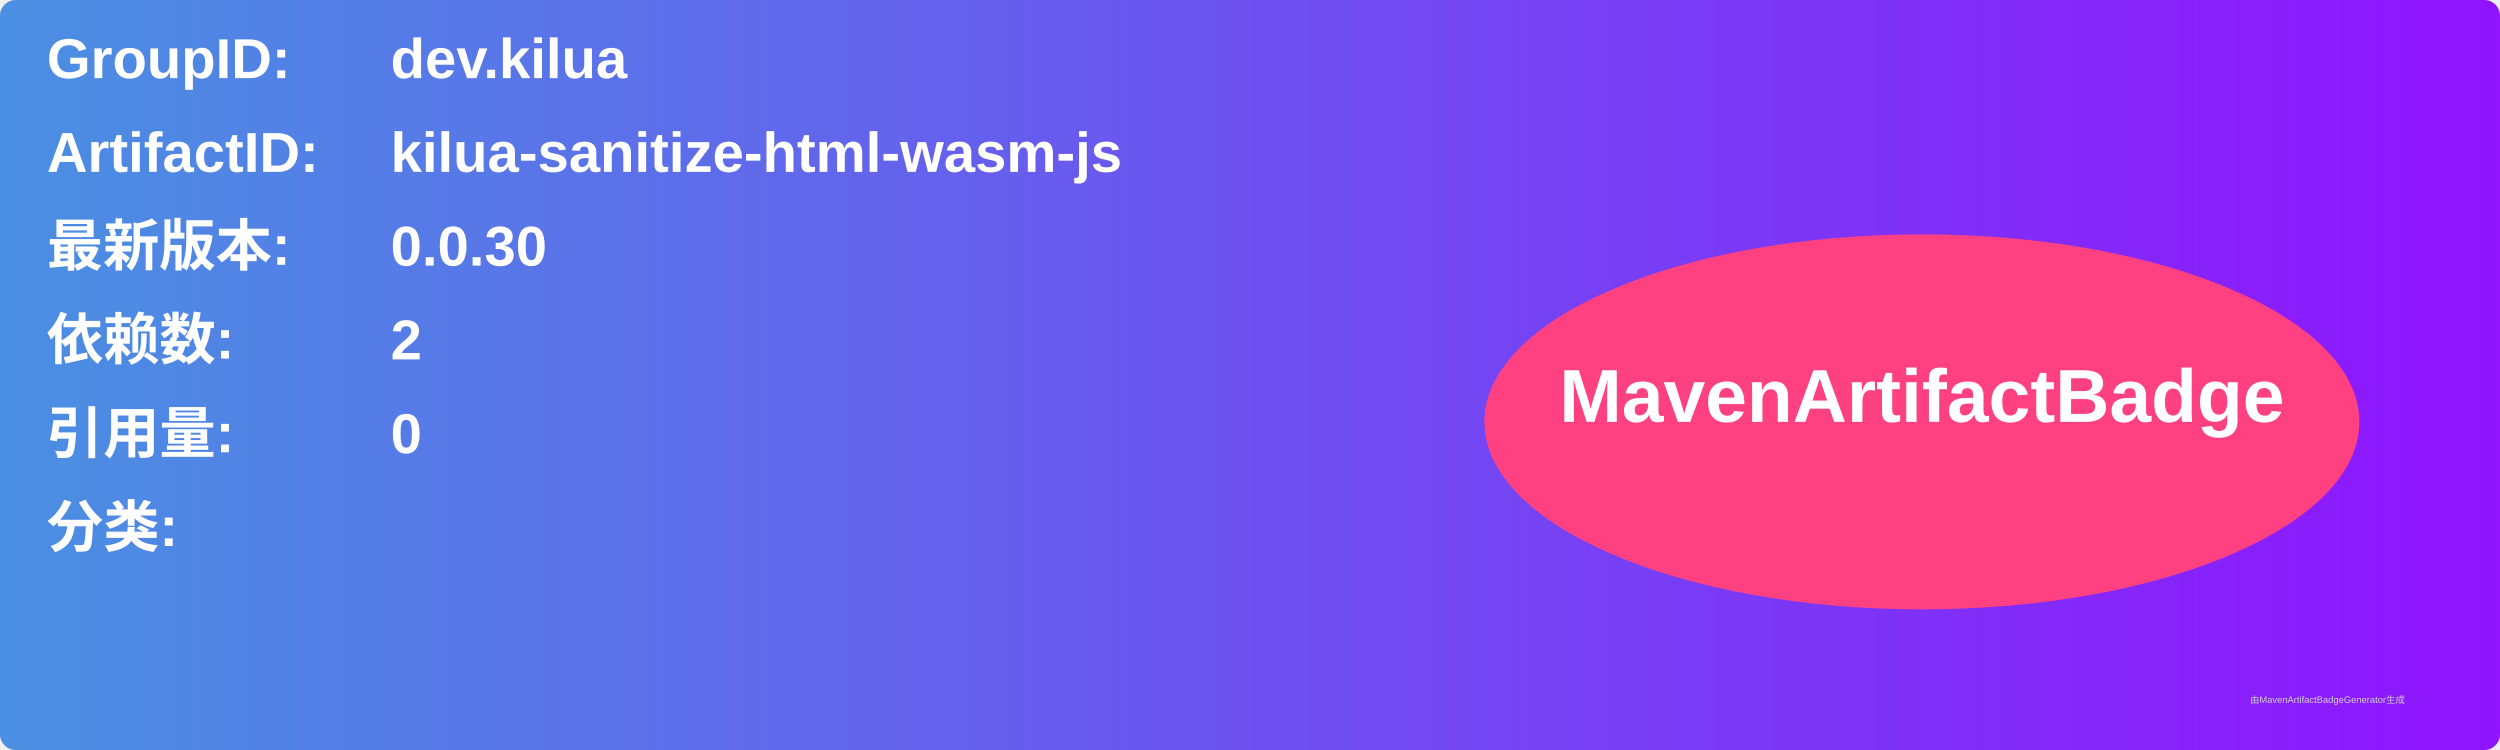
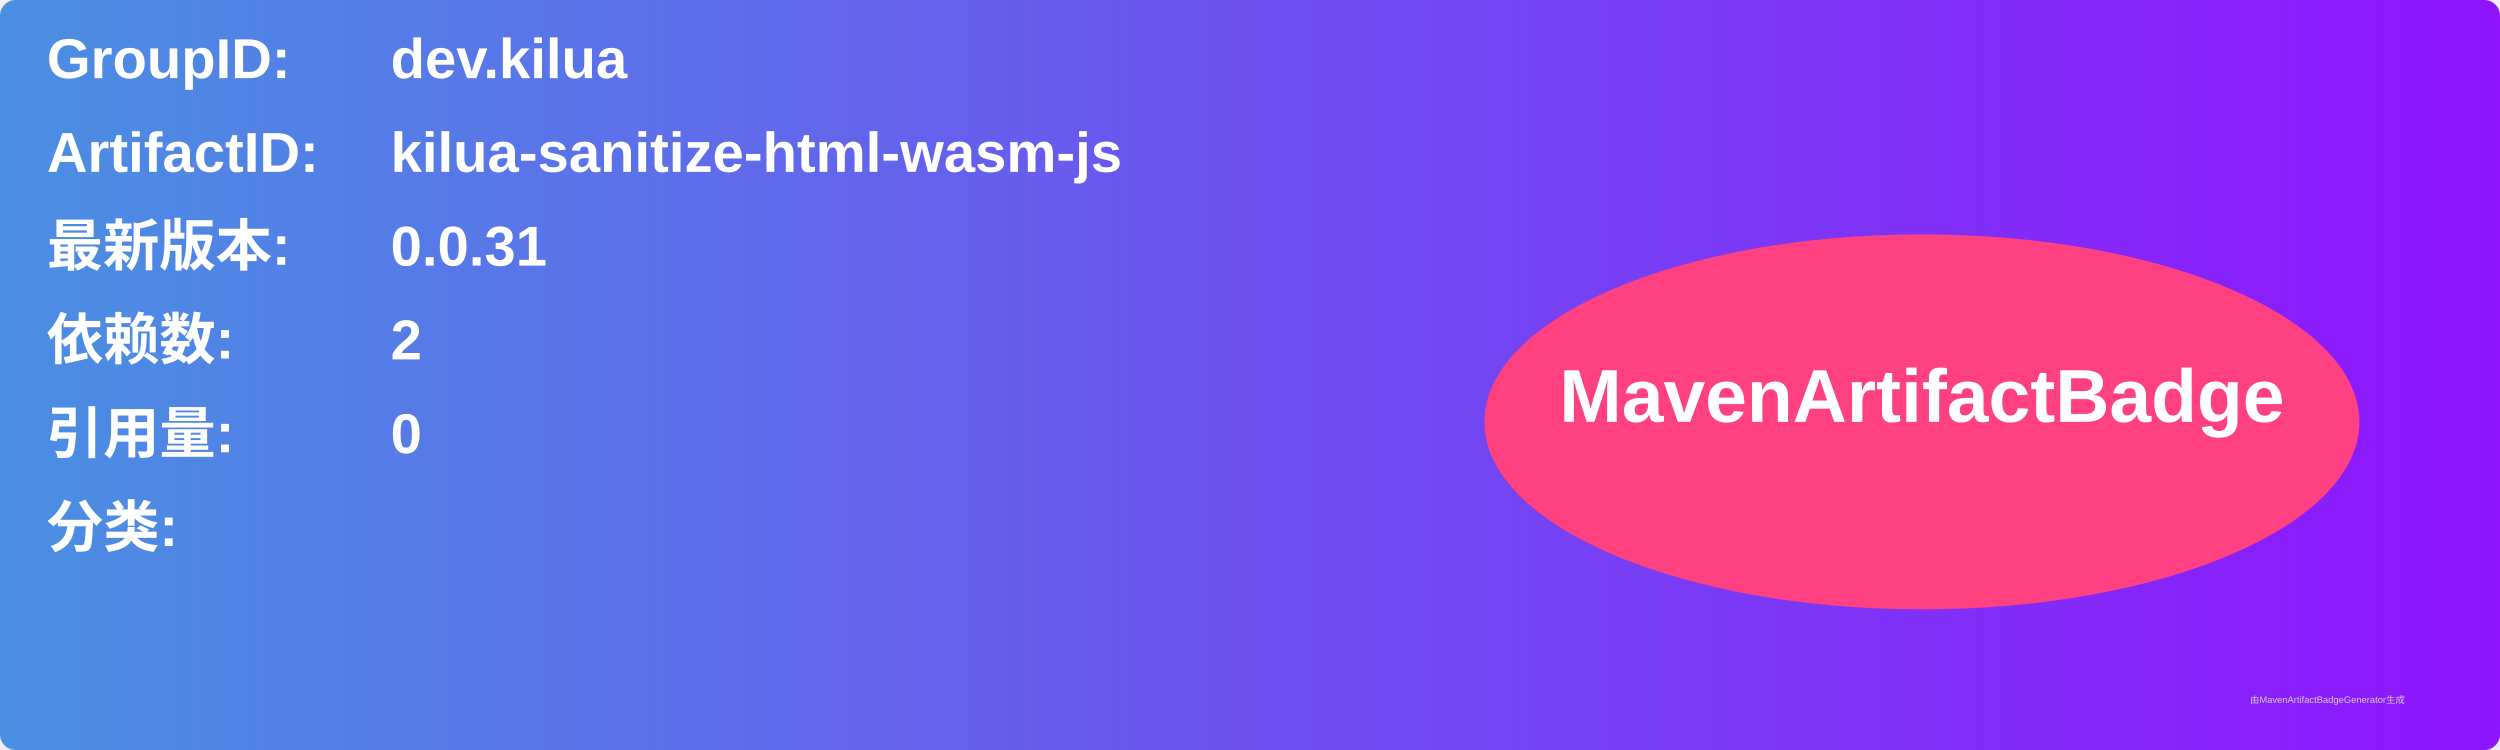
<svg xmlns="http://www.w3.org/2000/svg" width="800" height="240" viewBox="0 0 800 240">
  <linearGradient id="grad" x1="0%" y1="0%" x2="100%" y2="0%">
    <stop offset="0%" stop-color="#4a90e2" />
    <stop offset="100%" stop-color="#9013fe" />
  </linearGradient>
  <rect width="100%" height="100%" rx="5" ry="5" fill="url(#grad)" />
  <g transform="translate(15, 15)">
    <text x="0" y="10" font-family="Arial" font-size="18" fill="white" font-weight="bold" width="260">GroupID:</text>
    <text x="110" y="10" font-family="Arial" font-size="18" fill="white" font-weight="bold" width="460">dev.kilua</text>
    <text x="0" y="40" font-family="Arial" font-size="18" fill="white" font-weight="bold" width="260">ArtifactID:</text>
    <text x="110" y="40" font-family="Arial" font-size="18" fill="white" font-weight="bold" width="460">kilua-sanitize-html-wasm-js</text>
    <text x="0" y="70" font-family="Arial" font-size="18" fill="white" font-weight="bold">最新版本:</text>
    <text x="110" y="70" font-family="Arial" font-size="18" fill="white" font-weight="bold">
-       <tspan font-weight="bold">0.0.30</tspan>
+       <tspan font-weight="bold">0.0.31</tspan>
    </text>
    <text x="0" y="100" font-family="Arial" font-size="18" fill="white" font-weight="bold">依赖数: </text>
    <text x="110" y="100" font-family="Arial" font-size="18" fill="white">
      <tspan font-weight="bold">2</tspan>
    </text>
    <text x="0" y="130" font-family="Arial" font-size="18" fill="white" font-weight="bold">引用量: </text>
    <text x="110" y="130" font-family="Arial" font-size="18" fill="white">
      <tspan font-weight="bold">0</tspan>
    </text>
    <text x="0" y="160" font-family="Arial" font-size="18" fill="white" font-weight="bold">分类:</text>
    <text x="10" y="190" font-family="Arial" font-size="10" fill="white">
      <tspan font-weight="bold" />
    </text>
    <ellipse cx="600" cy="120" rx="140" ry="60" fill="#ff4081" />
    <text x="600" y="120" text-anchor="middle" font-family="Arial" font-size="24" fill="white" font-weight="bold">MavenArtifactBadge</text>
  </g>
  <text x="720" y="225" font-family="Arial" font-size="3" fill="#d0d0d0">由MavenArtifactBadgeGenerator生成</text>
</svg>
